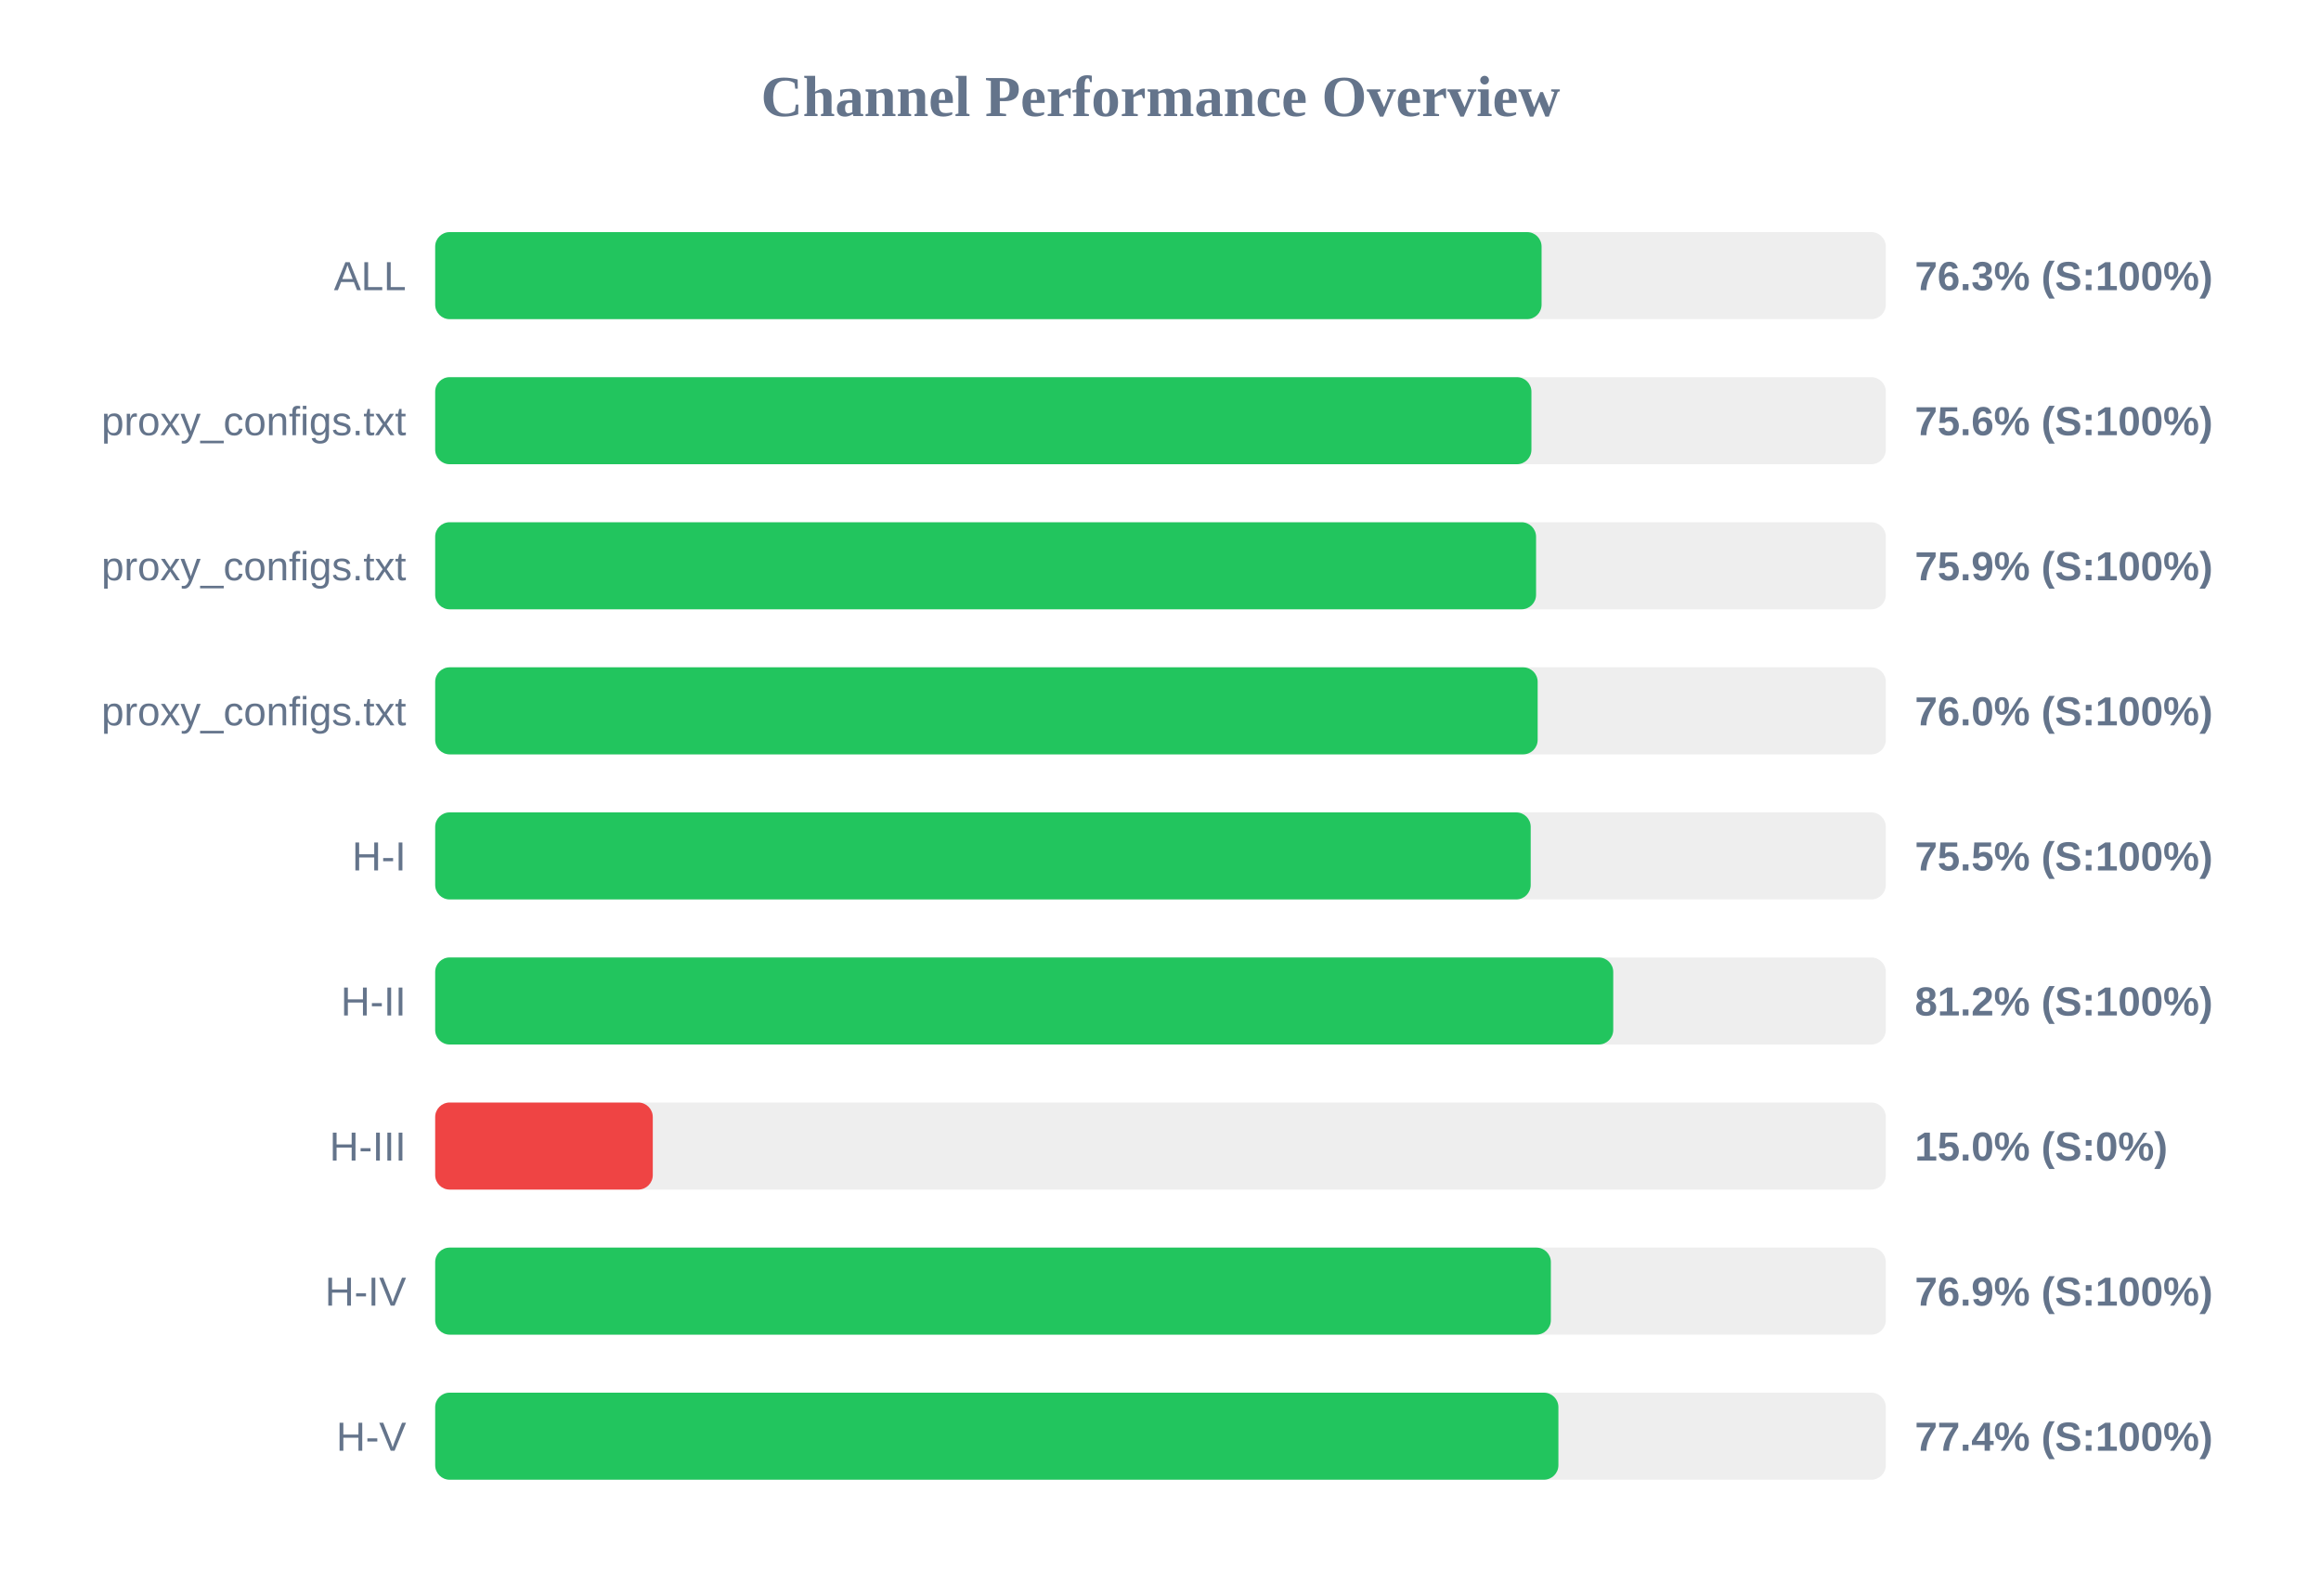
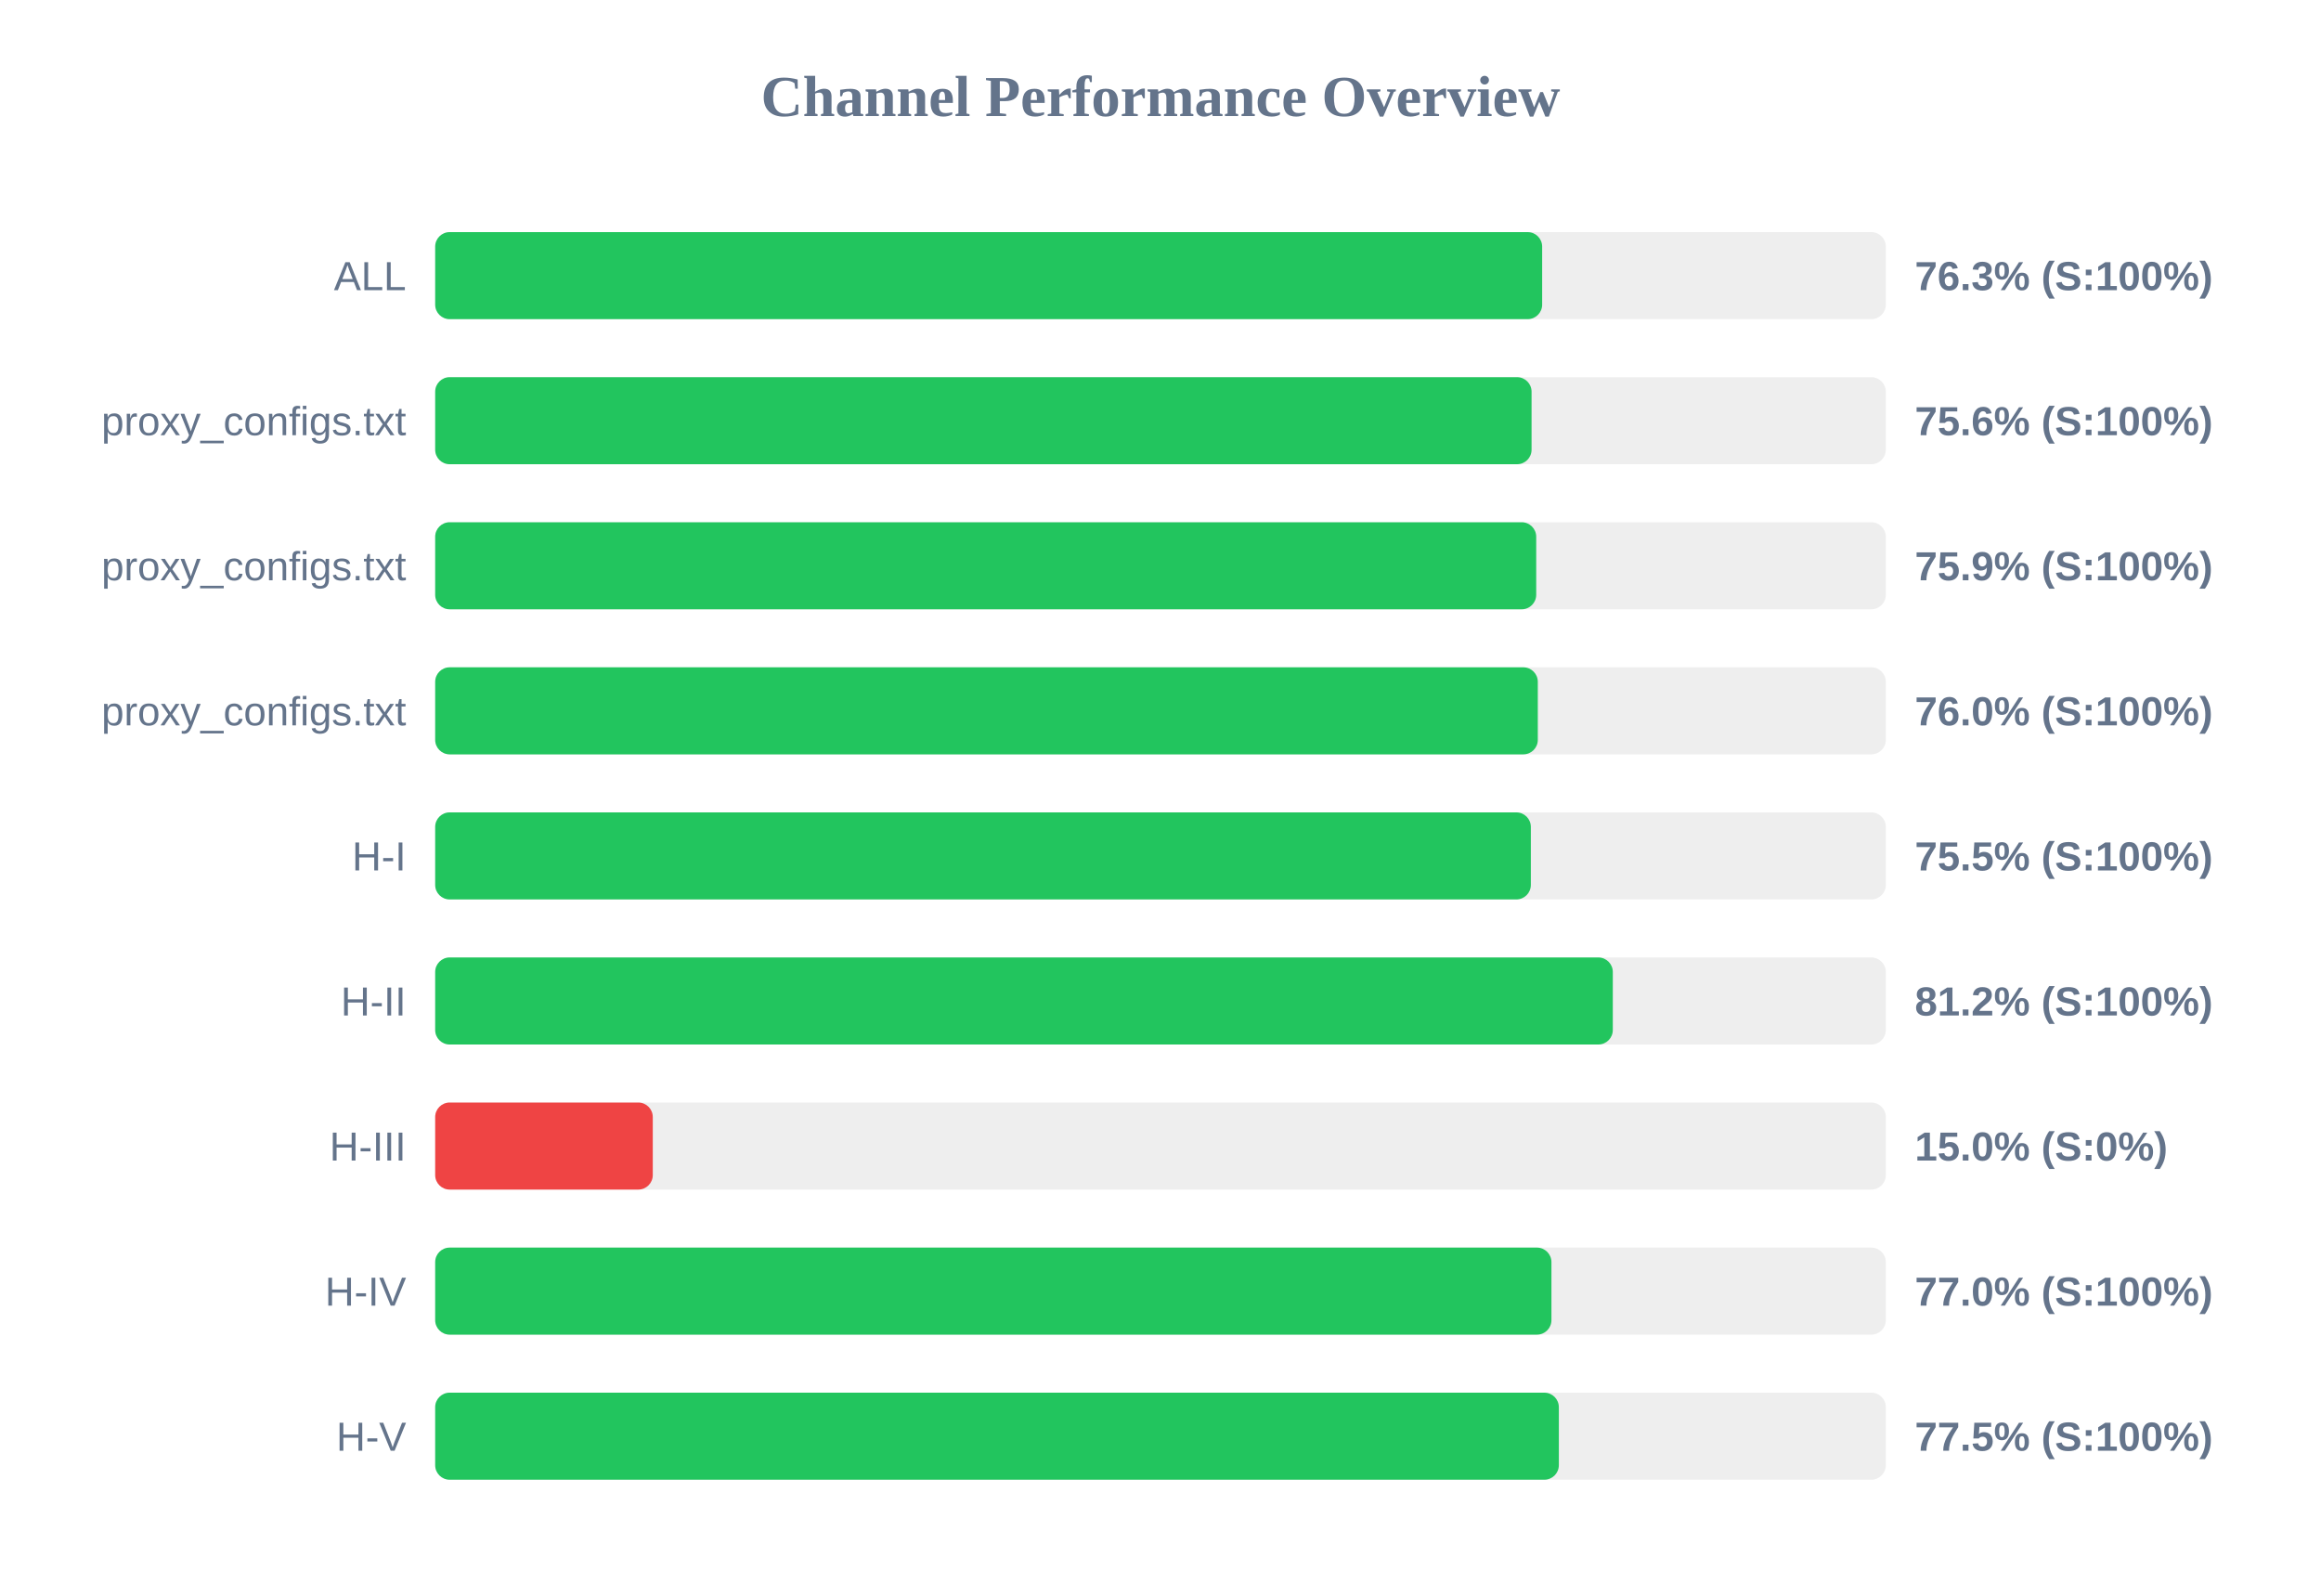
<svg xmlns="http://www.w3.org/2000/svg" width="800" height="550" version="1.1">
  <style>
        .row { font: 14px Arial; fill: #64748b; }
        .score { font: bold 14px Arial; fill: #64748b; }
    </style>
  <text x="400" y="40" text-anchor="middle" font-size="20px" font-weight="bold" fill="#64748b">Channel Performance Overview</text>
  <rect x="150" y="80" width="500" height="30" fill="#eee" rx="5" />
-   <rect x="150" y="80" width="381.35" height="30" fill="#22c55e" rx="5" />
+   <rect x="150" y="80" width="381.55" height="30" fill="#22c55e" rx="5" />
  <text x="140" y="100" text-anchor="end" class="row">ALL</text>
  <text x="660" y="100" text-anchor="start" class="score">76.3% (S:100%)</text>
  <rect x="150" y="130" width="500" height="30" fill="#eee" rx="5" />
-   <rect x="150" y="130" width="377.85" height="30" fill="#22c55e" rx="5" />
+   <rect x="150" y="130" width="377.9" height="30" fill="#22c55e" rx="5" />
  <text x="140" y="150" text-anchor="end" class="row">proxy_configs.txt</text>
  <text x="660" y="150" text-anchor="start" class="score">75.6% (S:100%)</text>
  <rect x="150" y="180" width="500" height="30" fill="#eee" rx="5" />
-   <rect x="150" y="180" width="379.45" height="30" fill="#22c55e" rx="5" />
+   <rect x="150" y="180" width="379.5" height="30" fill="#22c55e" rx="5" />
  <text x="140" y="200" text-anchor="end" class="row">proxy_configs.txt</text>
  <text x="660" y="200" text-anchor="start" class="score">75.9% (S:100%)</text>
  <rect x="150" y="230" width="500" height="30" fill="#eee" rx="5" />
-   <rect x="150" y="230" width="380.0" height="30" fill="#22c55e" rx="5" />
+   <rect x="150" y="230" width="380.05" height="30" fill="#22c55e" rx="5" />
  <text x="140" y="250" text-anchor="end" class="row">proxy_configs.txt</text>
  <text x="660" y="250" text-anchor="start" class="score">76.0% (S:100%)</text>
  <rect x="150" y="280" width="500" height="30" fill="#eee" rx="5" />
-   <rect x="150" y="280" width="377.6" height="30" fill="#22c55e" rx="5" />
+   <rect x="150" y="280" width="377.65" height="30" fill="#22c55e" rx="5" />
  <text x="140" y="300" text-anchor="end" class="row">H-I</text>
  <text x="660" y="300" text-anchor="start" class="score">75.5% (S:100%)</text>
  <rect x="150" y="330" width="500" height="30" fill="#eee" rx="5" />
-   <rect x="150" y="330" width="406.05" height="30" fill="#22c55e" rx="5" />
+   <rect x="150" y="330" width="405.9" height="30" fill="#22c55e" rx="5" />
  <text x="140" y="350" text-anchor="end" class="row">H-II</text>
  <text x="660" y="350" text-anchor="start" class="score">81.2% (S:100%)</text>
  <rect x="150" y="380" width="500" height="30" fill="#eee" rx="5" />
  <rect x="150" y="380" width="75.0" height="30" fill="#ef4444" rx="5" />
  <text x="140" y="400" text-anchor="end" class="row">H-III</text>
  <text x="660" y="400" text-anchor="start" class="score">15.0% (S:0%)</text>
  <rect x="150" y="430" width="500" height="30" fill="#eee" rx="5" />
-   <rect x="150" y="430" width="384.55" height="30" fill="#22c55e" rx="5" />
+   <rect x="150" y="430" width="384.75" height="30" fill="#22c55e" rx="5" />
  <text x="140" y="450" text-anchor="end" class="row">H-IV</text>
-   <text x="660" y="450" text-anchor="start" class="score">76.9% (S:100%)</text>
+   <text x="660" y="450" text-anchor="start" class="score">77.0% (S:100%)</text>
  <rect x="150" y="480" width="500" height="30" fill="#eee" rx="5" />
-   <rect x="150" y="480" width="387.15" height="30" fill="#22c55e" rx="5" />
+   <rect x="150" y="480" width="387.3" height="30" fill="#22c55e" rx="5" />
  <text x="140" y="500" text-anchor="end" class="row">H-V</text>
-   <text x="660" y="500" text-anchor="start" class="score">77.4% (S:100%)</text>
+   <text x="660" y="500" text-anchor="start" class="score">77.5% (S:100%)</text>
</svg>
